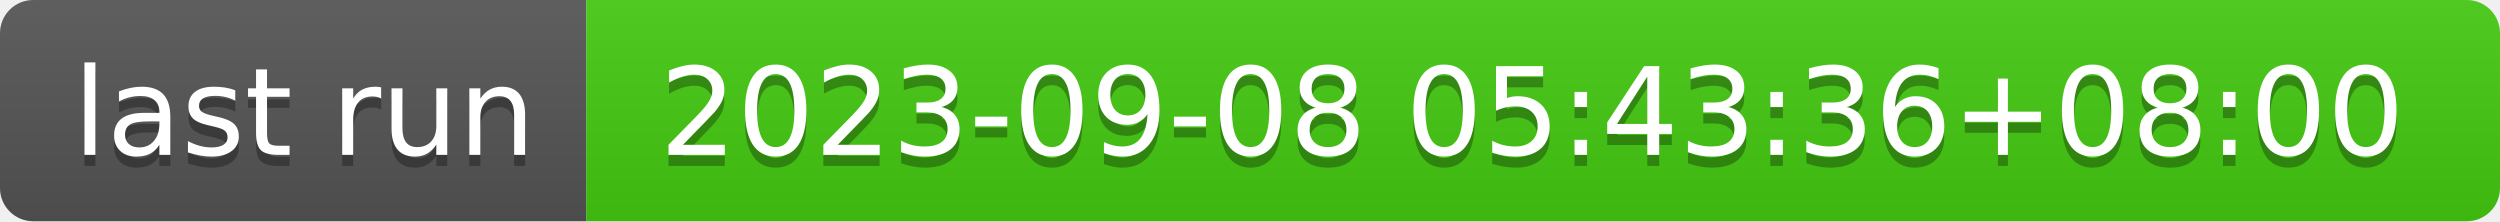
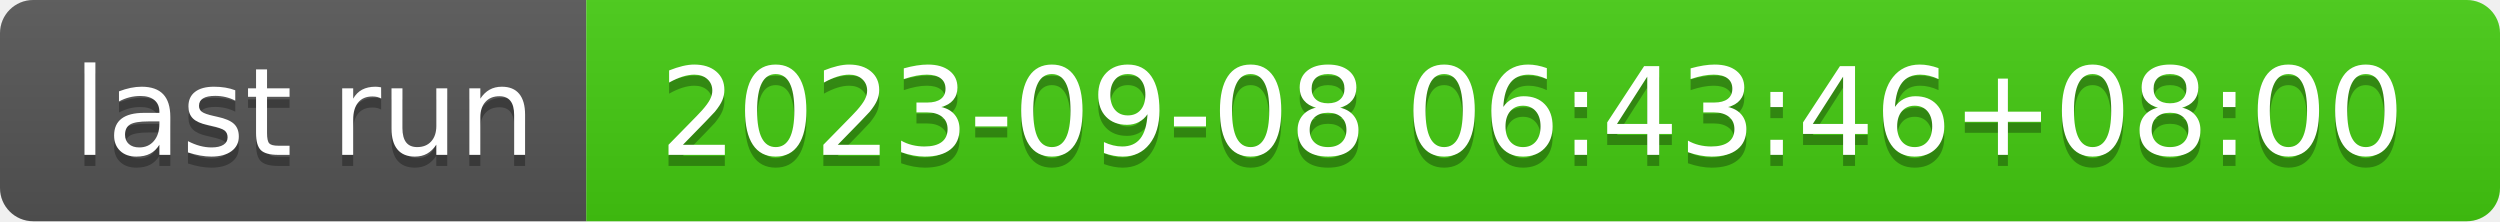
- <svg xmlns="http://www.w3.org/2000/svg" width="226" height="20" role="img" aria-label="last run: 2023-09-08 05:43:36+08:00">
+ <svg xmlns="http://www.w3.org/2000/svg" width="226" height="20" role="img" aria-label="last run: 2023-09-08 06:43:46+08:00">
  <linearGradient id="s" x2="0" y2="100%">
    <stop offset="0" stop-color="#bbb" stop-opacity=".1" />
    <stop offset="1" stop-opacity=".1" />
  </linearGradient>
  <clipPath id="r">
    <rect width="226" height="20" rx="3" fill="#fff" />
  </clipPath>
  <g clip-path="url(#r)">
    <rect width="53" height="20" fill="#555" />
    <rect x="53" width="173" height="20" fill="#4c1" />
    <rect width="226" height="20" fill="url(#s)" />
  </g>
  <g fill="#fff" text-anchor="middle" font-family="Verdana,Geneva,DejaVu Sans,sans-serif" text-rendering="geometricPrecision" font-size="110">
    <text aria-hidden="true" x="275" y="150" fill="#010101" fill-opacity=".3" transform="scale(.1)" textLength="430">last run</text>
    <text x="275" y="140" transform="scale(.1)" fill="#fff" textLength="430">last run</text>
-     <text aria-hidden="true" x="1385" y="150" fill="#010101" fill-opacity=".3" transform="scale(.1)" textLength="1630">2023-09-08 05:43:36+08:00</text>
-     <text x="1385" y="140" transform="scale(.1)" fill="#fff" textLength="1630">2023-09-08 05:43:36+08:00</text>
+     <text aria-hidden="true" x="1385" y="150" fill="#010101" fill-opacity=".3" transform="scale(.1)" textLength="1630">2023-09-08 06:43:46+08:00</text>
+     <text x="1385" y="140" transform="scale(.1)" fill="#fff" textLength="1630">2023-09-08 06:43:46+08:00</text>
  </g>
</svg>
